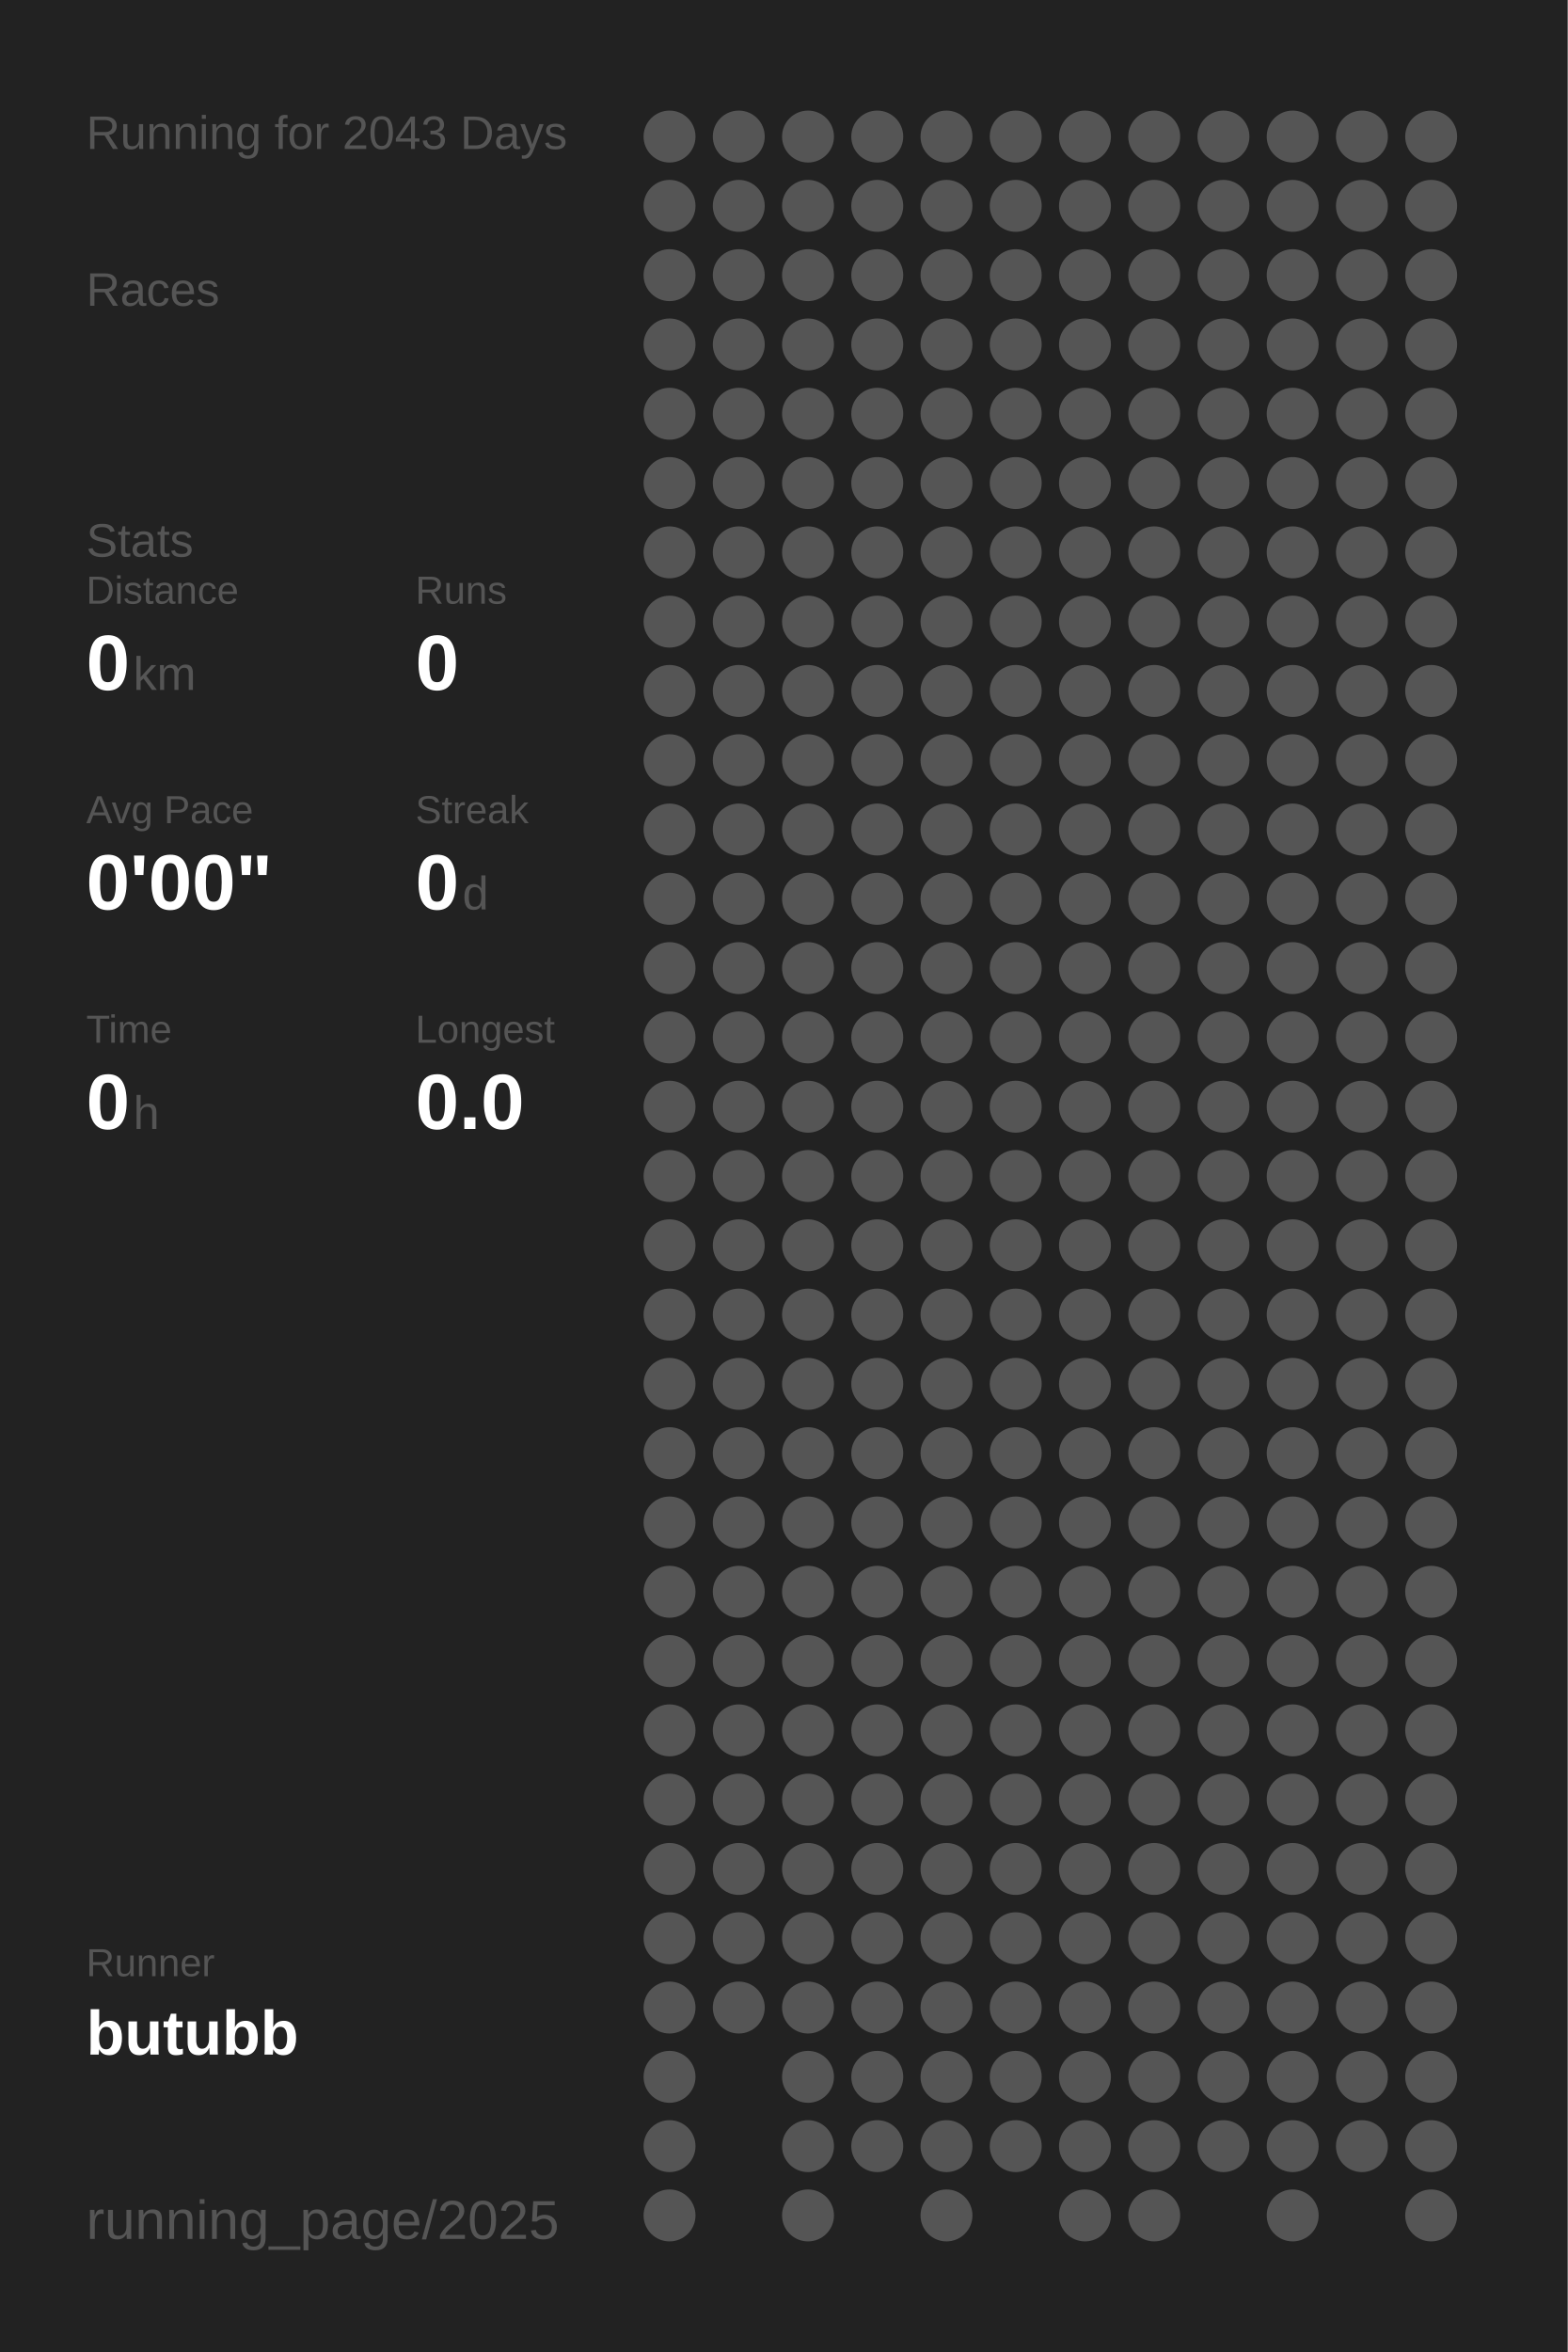
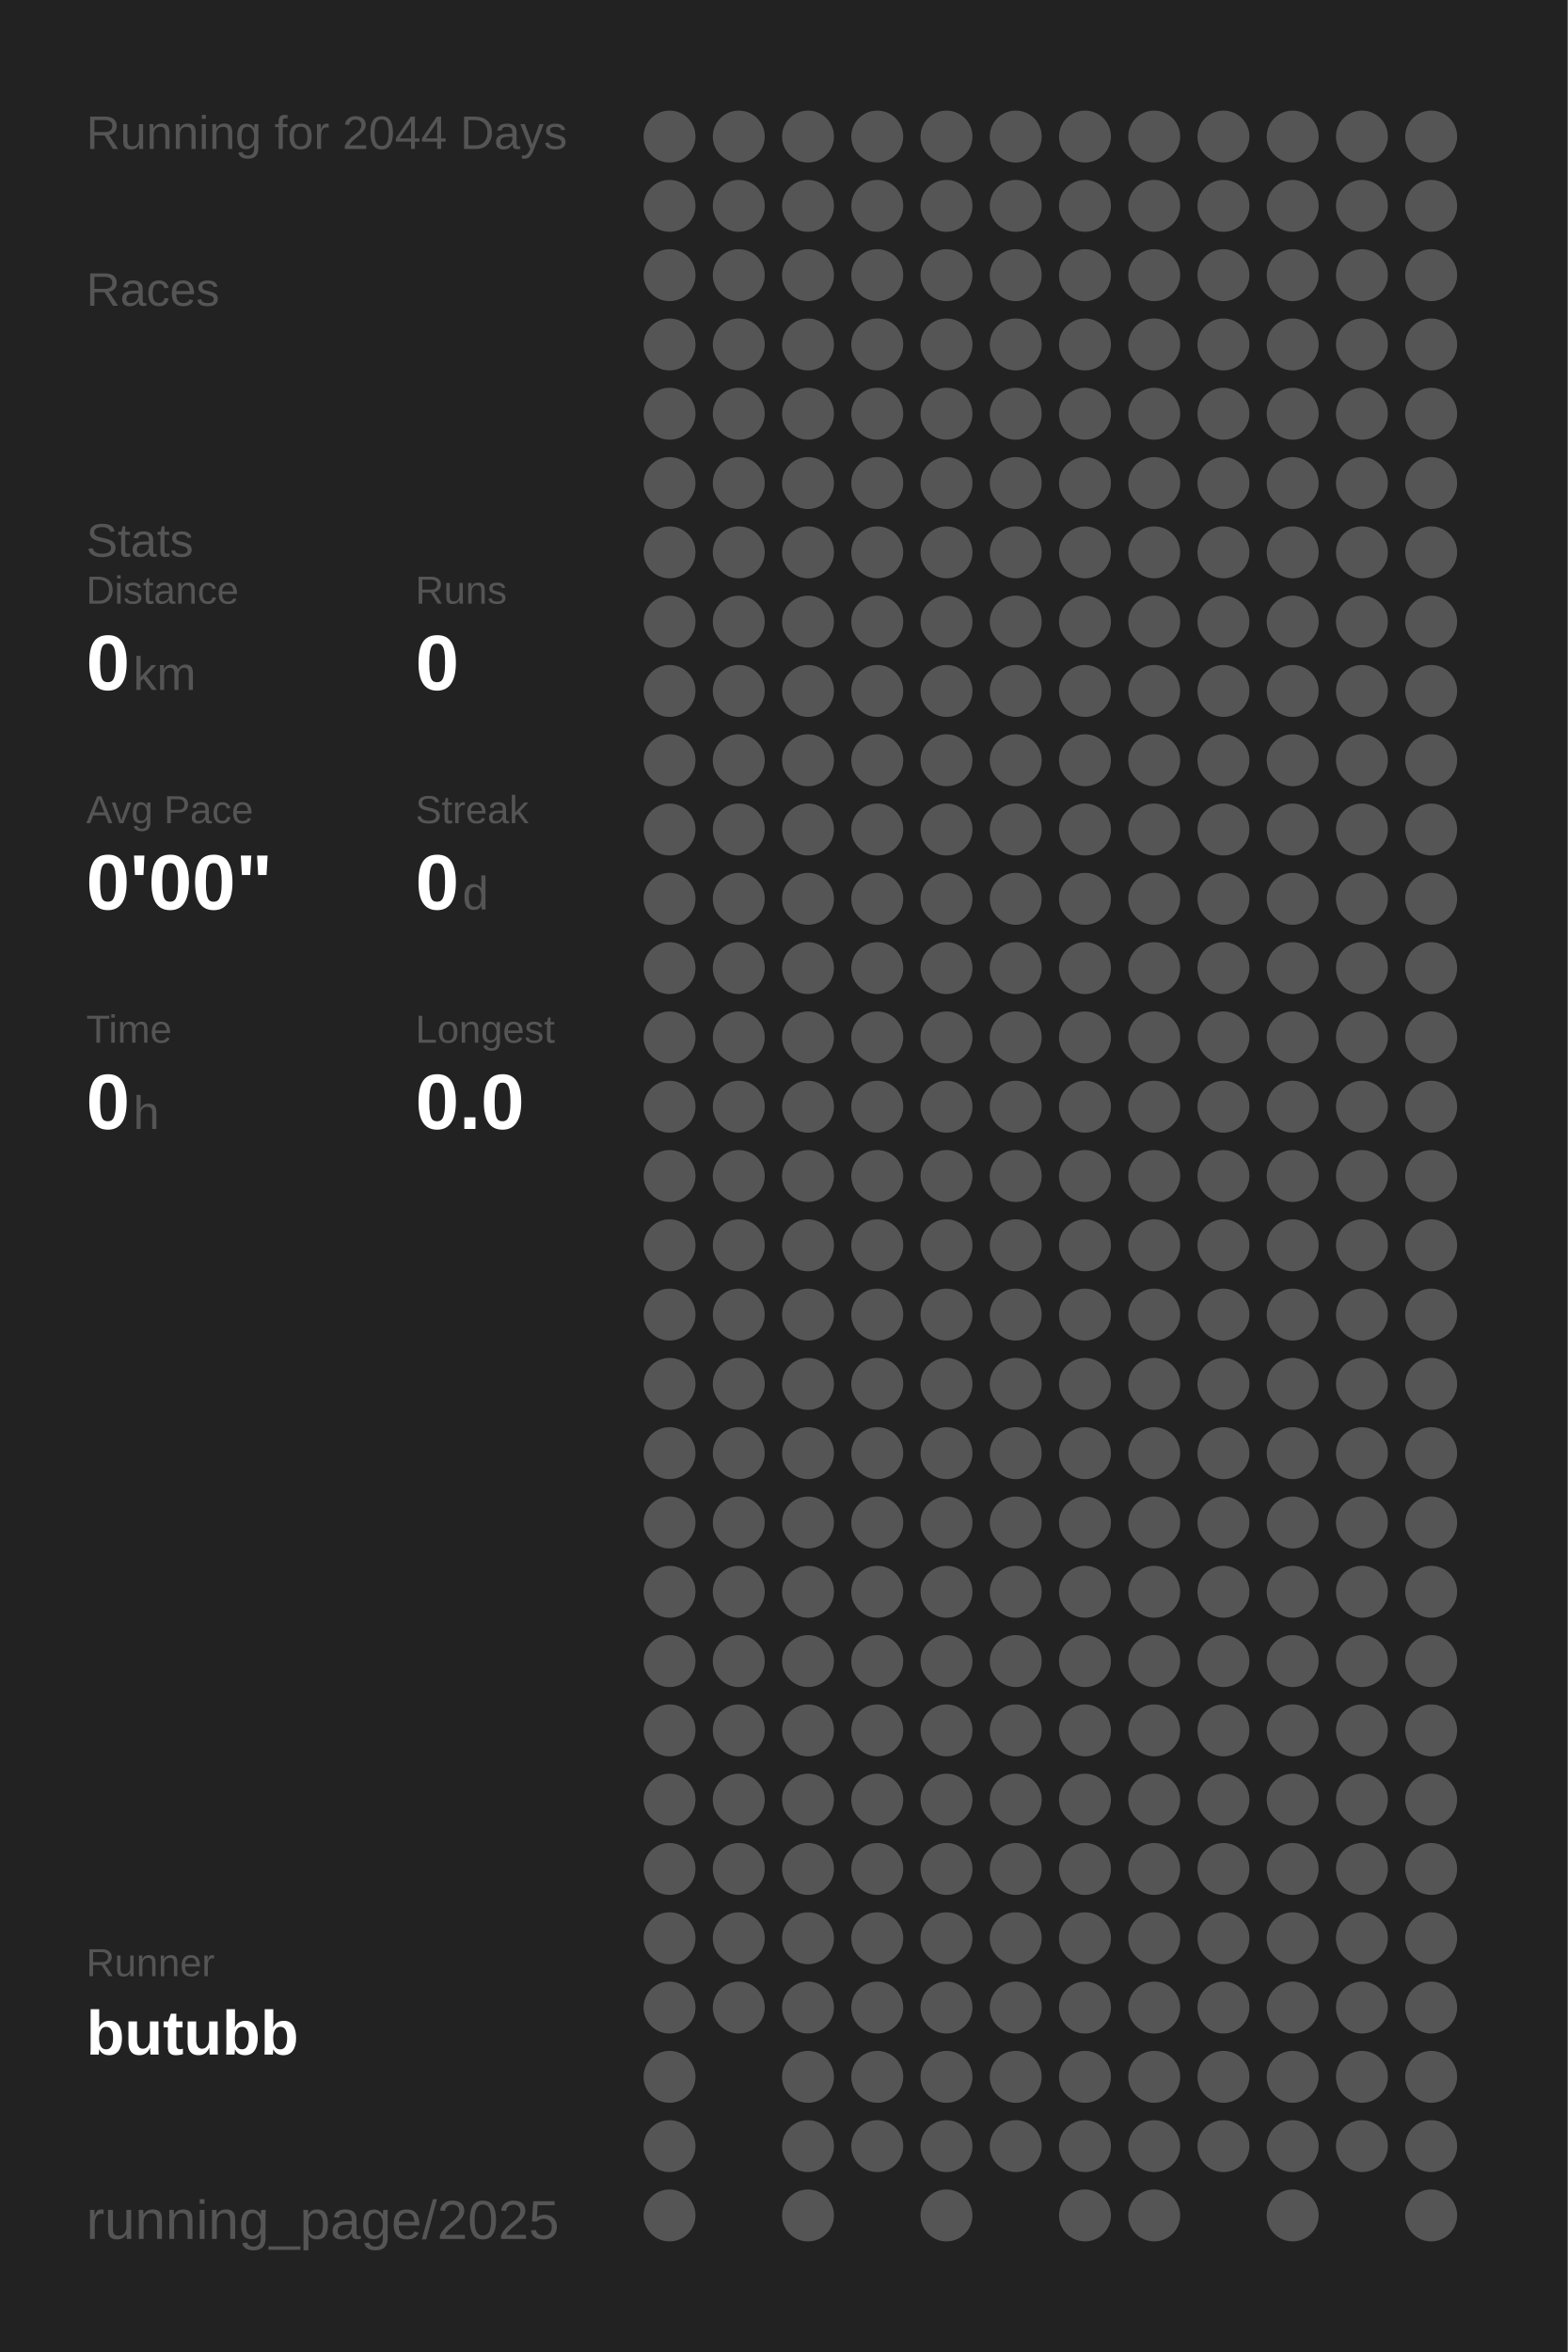
<svg xmlns="http://www.w3.org/2000/svg" baseProfile="full" height="300mm" version="1.1" viewBox="0,0,200,300" width="200mm">
  <defs />
  <rect fill="#222222" height="300" width="200" x="0" y="0" />
-   <text fill="#555555" style="font-size:6px; font-family:Arial;" x="11" y="19">Running for 2043 Days</text>
+   <text fill="#555555" style="font-size:6px; font-family:Arial;" x="11" y="19">Running for 2044 Days</text>
  <text fill="#555555" style="font-size:6px; font-family:Arial;" x="11" y="39">Races</text>
  <text fill="#555555" style="font-size:6px; font-family:Arial;" x="11" y="71">Stats</text>
  <text fill="#555555" style="font-size:5px; font-family:Arial;" x="11" y="77">Distance</text>
  <text fill="#FFFFFF" style="font-size:10px; font-family:Arial; font-weight:bold;" x="11" y="88">0</text>
  <text fill="#555555" style="font-size:6px; font-family:Arial;" x="17" y="88">km</text>
  <text fill="#555555" style="font-size:5px; font-family:Arial;" x="53" y="77">Runs</text>
  <text fill="#FFFFFF" style="font-size:10px; font-family:Arial; font-weight:bold;" x="53" y="88">0</text>
  <text fill="#555555" style="font-size:5px; font-family:Arial;" x="11" y="105">Avg Pace</text>
  <text fill="#FFFFFF" style="font-size:10px; font-family:Arial; font-weight:bold;" x="11" y="116">0'00"</text>
  <text fill="#555555" style="font-size:5px; font-family:Arial;" x="53" y="105">Streak</text>
  <text fill="#FFFFFF" style="font-size:10px; font-family:Arial; font-weight:bold;" x="53" y="116">0</text>
  <text fill="#555555" style="font-size:6px; font-family:Arial;" x="59" y="116">d</text>
  <text fill="#555555" style="font-size:5px; font-family:Arial;" x="11" y="133">Time</text>
  <text fill="#FFFFFF" style="font-size:10px; font-family:Arial; font-weight:bold;" x="11" y="144">0</text>
  <text fill="#555555" style="font-size:6px; font-family:Arial;" x="17" y="144">h</text>
  <text fill="#555555" style="font-size:5px; font-family:Arial;" x="53" y="133">Longest</text>
  <text fill="#FFFFFF" style="font-size:10px; font-family:Arial; font-weight:bold;" x="53" y="144">0.0</text>
  <text fill="#555555" style="font-size:5px; font-family:Arial;" x="11" y="252.065">Runner</text>
  <text fill="#FFFFFF" style="font-size:8px; font-family:Arial; font-weight:bold;" x="11" y="262.065">butubb</text>
  <text fill="#555555" style="font-size:7px; font-family:Arial;" x="11" y="285.581">running_page/2025</text>
  <circle cx="85.417" cy="17.419" fill="#555555" r="3.312" />
  <circle cx="85.417" cy="26.258" fill="#555555" r="3.312" />
  <circle cx="85.417" cy="35.097" fill="#555555" r="3.312" />
  <circle cx="85.417" cy="43.935" fill="#555555" r="3.312" />
  <circle cx="85.417" cy="52.774" fill="#555555" r="3.312" />
  <circle cx="85.417" cy="61.613" fill="#555555" r="3.312" />
  <circle cx="85.417" cy="70.452" fill="#555555" r="3.312" />
  <circle cx="85.417" cy="79.29" fill="#555555" r="3.312" />
  <circle cx="85.417" cy="88.129" fill="#555555" r="3.312" />
  <circle cx="85.417" cy="96.968" fill="#555555" r="3.312" />
  <circle cx="85.417" cy="105.806" fill="#555555" r="3.312" />
  <circle cx="85.417" cy="114.645" fill="#555555" r="3.312" />
  <circle cx="85.417" cy="123.484" fill="#555555" r="3.312" />
  <circle cx="85.417" cy="132.323" fill="#555555" r="3.312" />
  <circle cx="85.417" cy="141.161" fill="#555555" r="3.312" />
  <circle cx="85.417" cy="150" fill="#555555" r="3.312" />
  <circle cx="85.417" cy="158.839" fill="#555555" r="3.312" />
  <circle cx="85.417" cy="167.677" fill="#555555" r="3.312" />
  <circle cx="85.417" cy="176.516" fill="#555555" r="3.312" />
  <circle cx="85.417" cy="185.355" fill="#555555" r="3.312" />
  <circle cx="85.417" cy="194.194" fill="#555555" r="3.312" />
  <circle cx="85.417" cy="203.032" fill="#555555" r="3.312" />
  <circle cx="85.417" cy="211.871" fill="#555555" r="3.312" />
  <circle cx="85.417" cy="220.71" fill="#555555" r="3.312" />
  <circle cx="85.417" cy="229.548" fill="#555555" r="3.312" />
  <circle cx="85.417" cy="238.387" fill="#555555" r="3.312" />
  <circle cx="85.417" cy="247.226" fill="#555555" r="3.312" />
  <circle cx="85.417" cy="256.065" fill="#555555" r="3.312" />
  <circle cx="85.417" cy="264.903" fill="#555555" r="3.312" />
  <circle cx="85.417" cy="273.742" fill="#555555" r="3.312" />
  <circle cx="85.417" cy="282.581" fill="#555555" r="3.312" />
  <circle cx="94.25" cy="17.419" fill="#555555" r="3.312" />
  <circle cx="94.25" cy="26.258" fill="#555555" r="3.312" />
  <circle cx="94.25" cy="35.097" fill="#555555" r="3.312" />
  <circle cx="94.25" cy="43.935" fill="#555555" r="3.312" />
  <circle cx="94.25" cy="52.774" fill="#555555" r="3.312" />
  <circle cx="94.25" cy="61.613" fill="#555555" r="3.312" />
  <circle cx="94.25" cy="70.452" fill="#555555" r="3.312" />
  <circle cx="94.25" cy="79.29" fill="#555555" r="3.312" />
  <circle cx="94.25" cy="88.129" fill="#555555" r="3.312" />
  <circle cx="94.25" cy="96.968" fill="#555555" r="3.312" />
  <circle cx="94.25" cy="105.806" fill="#555555" r="3.312" />
  <circle cx="94.25" cy="114.645" fill="#555555" r="3.312" />
  <circle cx="94.25" cy="123.484" fill="#555555" r="3.312" />
  <circle cx="94.25" cy="132.323" fill="#555555" r="3.312" />
  <circle cx="94.25" cy="141.161" fill="#555555" r="3.312" />
  <circle cx="94.25" cy="150" fill="#555555" r="3.312" />
  <circle cx="94.25" cy="158.839" fill="#555555" r="3.312" />
  <circle cx="94.25" cy="167.677" fill="#555555" r="3.312" />
  <circle cx="94.25" cy="176.516" fill="#555555" r="3.312" />
  <circle cx="94.25" cy="185.355" fill="#555555" r="3.312" />
  <circle cx="94.25" cy="194.194" fill="#555555" r="3.312" />
  <circle cx="94.25" cy="203.032" fill="#555555" r="3.312" />
  <circle cx="94.25" cy="211.871" fill="#555555" r="3.312" />
  <circle cx="94.25" cy="220.71" fill="#555555" r="3.312" />
  <circle cx="94.25" cy="229.548" fill="#555555" r="3.312" />
  <circle cx="94.25" cy="238.387" fill="#555555" r="3.312" />
  <circle cx="94.25" cy="247.226" fill="#555555" r="3.312" />
  <circle cx="94.25" cy="256.065" fill="#555555" r="3.312" />
  <circle cx="103.083" cy="17.419" fill="#555555" r="3.312" />
  <circle cx="103.083" cy="26.258" fill="#555555" r="3.312" />
  <circle cx="103.083" cy="35.097" fill="#555555" r="3.312" />
  <circle cx="103.083" cy="43.935" fill="#555555" r="3.312" />
  <circle cx="103.083" cy="52.774" fill="#555555" r="3.312" />
  <circle cx="103.083" cy="61.613" fill="#555555" r="3.312" />
  <circle cx="103.083" cy="70.452" fill="#555555" r="3.312" />
  <circle cx="103.083" cy="79.29" fill="#555555" r="3.312" />
  <circle cx="103.083" cy="88.129" fill="#555555" r="3.312" />
  <circle cx="103.083" cy="96.968" fill="#555555" r="3.312" />
  <circle cx="103.083" cy="105.806" fill="#555555" r="3.312" />
  <circle cx="103.083" cy="114.645" fill="#555555" r="3.312" />
  <circle cx="103.083" cy="123.484" fill="#555555" r="3.312" />
  <circle cx="103.083" cy="132.323" fill="#555555" r="3.312" />
  <circle cx="103.083" cy="141.161" fill="#555555" r="3.312" />
  <circle cx="103.083" cy="150" fill="#555555" r="3.312" />
  <circle cx="103.083" cy="158.839" fill="#555555" r="3.312" />
  <circle cx="103.083" cy="167.677" fill="#555555" r="3.312" />
  <circle cx="103.083" cy="176.516" fill="#555555" r="3.312" />
  <circle cx="103.083" cy="185.355" fill="#555555" r="3.312" />
  <circle cx="103.083" cy="194.194" fill="#555555" r="3.312" />
  <circle cx="103.083" cy="203.032" fill="#555555" r="3.312" />
  <circle cx="103.083" cy="211.871" fill="#555555" r="3.312" />
  <circle cx="103.083" cy="220.71" fill="#555555" r="3.312" />
  <circle cx="103.083" cy="229.548" fill="#555555" r="3.312" />
  <circle cx="103.083" cy="238.387" fill="#555555" r="3.312" />
  <circle cx="103.083" cy="247.226" fill="#555555" r="3.312" />
  <circle cx="103.083" cy="256.065" fill="#555555" r="3.312" />
  <circle cx="103.083" cy="264.903" fill="#555555" r="3.312" />
  <circle cx="103.083" cy="273.742" fill="#555555" r="3.312" />
  <circle cx="103.083" cy="282.581" fill="#555555" r="3.312" />
  <circle cx="111.917" cy="17.419" fill="#555555" r="3.312" />
  <circle cx="111.917" cy="26.258" fill="#555555" r="3.312" />
  <circle cx="111.917" cy="35.097" fill="#555555" r="3.312" />
  <circle cx="111.917" cy="43.935" fill="#555555" r="3.312" />
  <circle cx="111.917" cy="52.774" fill="#555555" r="3.312" />
  <circle cx="111.917" cy="61.613" fill="#555555" r="3.312" />
  <circle cx="111.917" cy="70.452" fill="#555555" r="3.312" />
  <circle cx="111.917" cy="79.29" fill="#555555" r="3.312" />
  <circle cx="111.917" cy="88.129" fill="#555555" r="3.312" />
  <circle cx="111.917" cy="96.968" fill="#555555" r="3.312" />
  <circle cx="111.917" cy="105.806" fill="#555555" r="3.312" />
  <circle cx="111.917" cy="114.645" fill="#555555" r="3.312" />
  <circle cx="111.917" cy="123.484" fill="#555555" r="3.312" />
  <circle cx="111.917" cy="132.323" fill="#555555" r="3.312" />
  <circle cx="111.917" cy="141.161" fill="#555555" r="3.312" />
  <circle cx="111.917" cy="150" fill="#555555" r="3.312" />
  <circle cx="111.917" cy="158.839" fill="#555555" r="3.312" />
  <circle cx="111.917" cy="167.677" fill="#555555" r="3.312" />
  <circle cx="111.917" cy="176.516" fill="#555555" r="3.312" />
  <circle cx="111.917" cy="185.355" fill="#555555" r="3.312" />
  <circle cx="111.917" cy="194.194" fill="#555555" r="3.312" />
  <circle cx="111.917" cy="203.032" fill="#555555" r="3.312" />
  <circle cx="111.917" cy="211.871" fill="#555555" r="3.312" />
  <circle cx="111.917" cy="220.71" fill="#555555" r="3.312" />
  <circle cx="111.917" cy="229.548" fill="#555555" r="3.312" />
  <circle cx="111.917" cy="238.387" fill="#555555" r="3.312" />
  <circle cx="111.917" cy="247.226" fill="#555555" r="3.312" />
  <circle cx="111.917" cy="256.065" fill="#555555" r="3.312" />
  <circle cx="111.917" cy="264.903" fill="#555555" r="3.312" />
  <circle cx="111.917" cy="273.742" fill="#555555" r="3.312" />
  <circle cx="120.75" cy="17.419" fill="#555555" r="3.312" />
  <circle cx="120.75" cy="26.258" fill="#555555" r="3.312" />
  <circle cx="120.75" cy="35.097" fill="#555555" r="3.312" />
  <circle cx="120.75" cy="43.935" fill="#555555" r="3.312" />
  <circle cx="120.75" cy="52.774" fill="#555555" r="3.312" />
  <circle cx="120.75" cy="61.613" fill="#555555" r="3.312" />
  <circle cx="120.75" cy="70.452" fill="#555555" r="3.312" />
  <circle cx="120.75" cy="79.29" fill="#555555" r="3.312" />
  <circle cx="120.75" cy="88.129" fill="#555555" r="3.312" />
  <circle cx="120.75" cy="96.968" fill="#555555" r="3.312" />
  <circle cx="120.75" cy="105.806" fill="#555555" r="3.312" />
  <circle cx="120.75" cy="114.645" fill="#555555" r="3.312" />
  <circle cx="120.75" cy="123.484" fill="#555555" r="3.312" />
  <circle cx="120.75" cy="132.323" fill="#555555" r="3.312" />
  <circle cx="120.75" cy="141.161" fill="#555555" r="3.312" />
  <circle cx="120.75" cy="150" fill="#555555" r="3.312" />
  <circle cx="120.75" cy="158.839" fill="#555555" r="3.312" />
  <circle cx="120.75" cy="167.677" fill="#555555" r="3.312" />
  <circle cx="120.75" cy="176.516" fill="#555555" r="3.312" />
  <circle cx="120.75" cy="185.355" fill="#555555" r="3.312" />
  <circle cx="120.75" cy="194.194" fill="#555555" r="3.312" />
  <circle cx="120.75" cy="203.032" fill="#555555" r="3.312" />
  <circle cx="120.75" cy="211.871" fill="#555555" r="3.312" />
  <circle cx="120.75" cy="220.71" fill="#555555" r="3.312" />
  <circle cx="120.75" cy="229.548" fill="#555555" r="3.312" />
  <circle cx="120.75" cy="238.387" fill="#555555" r="3.312" />
  <circle cx="120.75" cy="247.226" fill="#555555" r="3.312" />
  <circle cx="120.75" cy="256.065" fill="#555555" r="3.312" />
  <circle cx="120.75" cy="264.903" fill="#555555" r="3.312" />
  <circle cx="120.75" cy="273.742" fill="#555555" r="3.312" />
  <circle cx="120.75" cy="282.581" fill="#555555" r="3.312" />
  <circle cx="129.583" cy="17.419" fill="#555555" r="3.312" />
  <circle cx="129.583" cy="26.258" fill="#555555" r="3.312" />
  <circle cx="129.583" cy="35.097" fill="#555555" r="3.312" />
  <circle cx="129.583" cy="43.935" fill="#555555" r="3.312" />
  <circle cx="129.583" cy="52.774" fill="#555555" r="3.312" />
  <circle cx="129.583" cy="61.613" fill="#555555" r="3.312" />
  <circle cx="129.583" cy="70.452" fill="#555555" r="3.312" />
  <circle cx="129.583" cy="79.29" fill="#555555" r="3.312" />
  <circle cx="129.583" cy="88.129" fill="#555555" r="3.312" />
  <circle cx="129.583" cy="96.968" fill="#555555" r="3.312" />
  <circle cx="129.583" cy="105.806" fill="#555555" r="3.312" />
  <circle cx="129.583" cy="114.645" fill="#555555" r="3.312" />
  <circle cx="129.583" cy="123.484" fill="#555555" r="3.312" />
  <circle cx="129.583" cy="132.323" fill="#555555" r="3.312" />
  <circle cx="129.583" cy="141.161" fill="#555555" r="3.312" />
  <circle cx="129.583" cy="150" fill="#555555" r="3.312" />
  <circle cx="129.583" cy="158.839" fill="#555555" r="3.312" />
  <circle cx="129.583" cy="167.677" fill="#555555" r="3.312" />
  <circle cx="129.583" cy="176.516" fill="#555555" r="3.312" />
  <circle cx="129.583" cy="185.355" fill="#555555" r="3.312" />
  <circle cx="129.583" cy="194.194" fill="#555555" r="3.312" />
  <circle cx="129.583" cy="203.032" fill="#555555" r="3.312" />
  <circle cx="129.583" cy="211.871" fill="#555555" r="3.312" />
  <circle cx="129.583" cy="220.71" fill="#555555" r="3.312" />
  <circle cx="129.583" cy="229.548" fill="#555555" r="3.312" />
  <circle cx="129.583" cy="238.387" fill="#555555" r="3.312" />
  <circle cx="129.583" cy="247.226" fill="#555555" r="3.312" />
  <circle cx="129.583" cy="256.065" fill="#555555" r="3.312" />
  <circle cx="129.583" cy="264.903" fill="#555555" r="3.312" />
  <circle cx="129.583" cy="273.742" fill="#555555" r="3.312" />
  <circle cx="138.417" cy="17.419" fill="#555555" r="3.312" />
  <circle cx="138.417" cy="26.258" fill="#555555" r="3.312" />
  <circle cx="138.417" cy="35.097" fill="#555555" r="3.312" />
  <circle cx="138.417" cy="43.935" fill="#555555" r="3.312" />
  <circle cx="138.417" cy="52.774" fill="#555555" r="3.312" />
  <circle cx="138.417" cy="61.613" fill="#555555" r="3.312" />
  <circle cx="138.417" cy="70.452" fill="#555555" r="3.312" />
  <circle cx="138.417" cy="79.29" fill="#555555" r="3.312" />
  <circle cx="138.417" cy="88.129" fill="#555555" r="3.312" />
  <circle cx="138.417" cy="96.968" fill="#555555" r="3.312" />
  <circle cx="138.417" cy="105.806" fill="#555555" r="3.312" />
  <circle cx="138.417" cy="114.645" fill="#555555" r="3.312" />
  <circle cx="138.417" cy="123.484" fill="#555555" r="3.312" />
  <circle cx="138.417" cy="132.323" fill="#555555" r="3.312" />
  <circle cx="138.417" cy="141.161" fill="#555555" r="3.312" />
  <circle cx="138.417" cy="150" fill="#555555" r="3.312" />
  <circle cx="138.417" cy="158.839" fill="#555555" r="3.312" />
  <circle cx="138.417" cy="167.677" fill="#555555" r="3.312" />
  <circle cx="138.417" cy="176.516" fill="#555555" r="3.312" />
  <circle cx="138.417" cy="185.355" fill="#555555" r="3.312" />
  <circle cx="138.417" cy="194.194" fill="#555555" r="3.312" />
  <circle cx="138.417" cy="203.032" fill="#555555" r="3.312" />
  <circle cx="138.417" cy="211.871" fill="#555555" r="3.312" />
  <circle cx="138.417" cy="220.71" fill="#555555" r="3.312" />
  <circle cx="138.417" cy="229.548" fill="#555555" r="3.312" />
  <circle cx="138.417" cy="238.387" fill="#555555" r="3.312" />
  <circle cx="138.417" cy="247.226" fill="#555555" r="3.312" />
  <circle cx="138.417" cy="256.065" fill="#555555" r="3.312" />
  <circle cx="138.417" cy="264.903" fill="#555555" r="3.312" />
  <circle cx="138.417" cy="273.742" fill="#555555" r="3.312" />
  <circle cx="138.417" cy="282.581" fill="#555555" r="3.312" />
  <circle cx="147.25" cy="17.419" fill="#555555" r="3.312" />
  <circle cx="147.25" cy="26.258" fill="#555555" r="3.312" />
  <circle cx="147.25" cy="35.097" fill="#555555" r="3.312" />
  <circle cx="147.25" cy="43.935" fill="#555555" r="3.312" />
  <circle cx="147.25" cy="52.774" fill="#555555" r="3.312" />
  <circle cx="147.25" cy="61.613" fill="#555555" r="3.312" />
  <circle cx="147.25" cy="70.452" fill="#555555" r="3.312" />
  <circle cx="147.25" cy="79.29" fill="#555555" r="3.312" />
  <circle cx="147.25" cy="88.129" fill="#555555" r="3.312" />
  <circle cx="147.25" cy="96.968" fill="#555555" r="3.312" />
  <circle cx="147.25" cy="105.806" fill="#555555" r="3.312" />
  <circle cx="147.25" cy="114.645" fill="#555555" r="3.312" />
  <circle cx="147.25" cy="123.484" fill="#555555" r="3.312" />
  <circle cx="147.25" cy="132.323" fill="#555555" r="3.312" />
  <circle cx="147.25" cy="141.161" fill="#555555" r="3.312" />
  <circle cx="147.25" cy="150" fill="#555555" r="3.312" />
  <circle cx="147.25" cy="158.839" fill="#555555" r="3.312" />
  <circle cx="147.25" cy="167.677" fill="#555555" r="3.312" />
  <circle cx="147.25" cy="176.516" fill="#555555" r="3.312" />
  <circle cx="147.25" cy="185.355" fill="#555555" r="3.312" />
  <circle cx="147.25" cy="194.194" fill="#555555" r="3.312" />
  <circle cx="147.25" cy="203.032" fill="#555555" r="3.312" />
  <circle cx="147.25" cy="211.871" fill="#555555" r="3.312" />
  <circle cx="147.25" cy="220.71" fill="#555555" r="3.312" />
  <circle cx="147.25" cy="229.548" fill="#555555" r="3.312" />
  <circle cx="147.25" cy="238.387" fill="#555555" r="3.312" />
  <circle cx="147.25" cy="247.226" fill="#555555" r="3.312" />
  <circle cx="147.25" cy="256.065" fill="#555555" r="3.312" />
  <circle cx="147.25" cy="264.903" fill="#555555" r="3.312" />
  <circle cx="147.25" cy="273.742" fill="#555555" r="3.312" />
  <circle cx="147.25" cy="282.581" fill="#555555" r="3.312" />
  <circle cx="156.083" cy="17.419" fill="#555555" r="3.312" />
  <circle cx="156.083" cy="26.258" fill="#555555" r="3.312" />
  <circle cx="156.083" cy="35.097" fill="#555555" r="3.312" />
  <circle cx="156.083" cy="43.935" fill="#555555" r="3.312" />
  <circle cx="156.083" cy="52.774" fill="#555555" r="3.312" />
  <circle cx="156.083" cy="61.613" fill="#555555" r="3.312" />
  <circle cx="156.083" cy="70.452" fill="#555555" r="3.312" />
  <circle cx="156.083" cy="79.29" fill="#555555" r="3.312" />
  <circle cx="156.083" cy="88.129" fill="#555555" r="3.312" />
  <circle cx="156.083" cy="96.968" fill="#555555" r="3.312" />
  <circle cx="156.083" cy="105.806" fill="#555555" r="3.312" />
  <circle cx="156.083" cy="114.645" fill="#555555" r="3.312" />
  <circle cx="156.083" cy="123.484" fill="#555555" r="3.312" />
  <circle cx="156.083" cy="132.323" fill="#555555" r="3.312" />
  <circle cx="156.083" cy="141.161" fill="#555555" r="3.312" />
  <circle cx="156.083" cy="150" fill="#555555" r="3.312" />
  <circle cx="156.083" cy="158.839" fill="#555555" r="3.312" />
  <circle cx="156.083" cy="167.677" fill="#555555" r="3.312" />
  <circle cx="156.083" cy="176.516" fill="#555555" r="3.312" />
  <circle cx="156.083" cy="185.355" fill="#555555" r="3.312" />
  <circle cx="156.083" cy="194.194" fill="#555555" r="3.312" />
  <circle cx="156.083" cy="203.032" fill="#555555" r="3.312" />
  <circle cx="156.083" cy="211.871" fill="#555555" r="3.312" />
  <circle cx="156.083" cy="220.71" fill="#555555" r="3.312" />
  <circle cx="156.083" cy="229.548" fill="#555555" r="3.312" />
  <circle cx="156.083" cy="238.387" fill="#555555" r="3.312" />
  <circle cx="156.083" cy="247.226" fill="#555555" r="3.312" />
  <circle cx="156.083" cy="256.065" fill="#555555" r="3.312" />
  <circle cx="156.083" cy="264.903" fill="#555555" r="3.312" />
  <circle cx="156.083" cy="273.742" fill="#555555" r="3.312" />
  <circle cx="164.917" cy="17.419" fill="#555555" r="3.312" />
  <circle cx="164.917" cy="26.258" fill="#555555" r="3.312" />
  <circle cx="164.917" cy="35.097" fill="#555555" r="3.312" />
  <circle cx="164.917" cy="43.935" fill="#555555" r="3.312" />
  <circle cx="164.917" cy="52.774" fill="#555555" r="3.312" />
  <circle cx="164.917" cy="61.613" fill="#555555" r="3.312" />
  <circle cx="164.917" cy="70.452" fill="#555555" r="3.312" />
  <circle cx="164.917" cy="79.29" fill="#555555" r="3.312" />
  <circle cx="164.917" cy="88.129" fill="#555555" r="3.312" />
  <circle cx="164.917" cy="96.968" fill="#555555" r="3.312" />
  <circle cx="164.917" cy="105.806" fill="#555555" r="3.312" />
  <circle cx="164.917" cy="114.645" fill="#555555" r="3.312" />
  <circle cx="164.917" cy="123.484" fill="#555555" r="3.312" />
  <circle cx="164.917" cy="132.323" fill="#555555" r="3.312" />
  <circle cx="164.917" cy="141.161" fill="#555555" r="3.312" />
  <circle cx="164.917" cy="150" fill="#555555" r="3.312" />
  <circle cx="164.917" cy="158.839" fill="#555555" r="3.312" />
  <circle cx="164.917" cy="167.677" fill="#555555" r="3.312" />
  <circle cx="164.917" cy="176.516" fill="#555555" r="3.312" />
  <circle cx="164.917" cy="185.355" fill="#555555" r="3.312" />
  <circle cx="164.917" cy="194.194" fill="#555555" r="3.312" />
  <circle cx="164.917" cy="203.032" fill="#555555" r="3.312" />
  <circle cx="164.917" cy="211.871" fill="#555555" r="3.312" />
  <circle cx="164.917" cy="220.71" fill="#555555" r="3.312" />
  <circle cx="164.917" cy="229.548" fill="#555555" r="3.312" />
  <circle cx="164.917" cy="238.387" fill="#555555" r="3.312" />
  <circle cx="164.917" cy="247.226" fill="#555555" r="3.312" />
  <circle cx="164.917" cy="256.065" fill="#555555" r="3.312" />
  <circle cx="164.917" cy="264.903" fill="#555555" r="3.312" />
  <circle cx="164.917" cy="273.742" fill="#555555" r="3.312" />
  <circle cx="164.917" cy="282.581" fill="#555555" r="3.312" />
  <circle cx="173.75" cy="17.419" fill="#555555" r="3.312" />
  <circle cx="173.75" cy="26.258" fill="#555555" r="3.312" />
  <circle cx="173.75" cy="35.097" fill="#555555" r="3.312" />
  <circle cx="173.75" cy="43.935" fill="#555555" r="3.312" />
  <circle cx="173.75" cy="52.774" fill="#555555" r="3.312" />
  <circle cx="173.75" cy="61.613" fill="#555555" r="3.312" />
  <circle cx="173.75" cy="70.452" fill="#555555" r="3.312" />
  <circle cx="173.75" cy="79.29" fill="#555555" r="3.312" />
  <circle cx="173.75" cy="88.129" fill="#555555" r="3.312" />
  <circle cx="173.75" cy="96.968" fill="#555555" r="3.312" />
  <circle cx="173.75" cy="105.806" fill="#555555" r="3.312" />
  <circle cx="173.75" cy="114.645" fill="#555555" r="3.312" />
  <circle cx="173.75" cy="123.484" fill="#555555" r="3.312" />
  <circle cx="173.75" cy="132.323" fill="#555555" r="3.312" />
  <circle cx="173.75" cy="141.161" fill="#555555" r="3.312" />
  <circle cx="173.75" cy="150" fill="#555555" r="3.312" />
  <circle cx="173.75" cy="158.839" fill="#555555" r="3.312" />
  <circle cx="173.75" cy="167.677" fill="#555555" r="3.312" />
  <circle cx="173.75" cy="176.516" fill="#555555" r="3.312" />
  <circle cx="173.75" cy="185.355" fill="#555555" r="3.312" />
  <circle cx="173.75" cy="194.194" fill="#555555" r="3.312" />
  <circle cx="173.75" cy="203.032" fill="#555555" r="3.312" />
  <circle cx="173.75" cy="211.871" fill="#555555" r="3.312" />
  <circle cx="173.75" cy="220.71" fill="#555555" r="3.312" />
  <circle cx="173.75" cy="229.548" fill="#555555" r="3.312" />
  <circle cx="173.75" cy="238.387" fill="#555555" r="3.312" />
  <circle cx="173.75" cy="247.226" fill="#555555" r="3.312" />
  <circle cx="173.75" cy="256.065" fill="#555555" r="3.312" />
  <circle cx="173.75" cy="264.903" fill="#555555" r="3.312" />
  <circle cx="173.75" cy="273.742" fill="#555555" r="3.312" />
  <circle cx="182.583" cy="17.419" fill="#555555" r="3.312" />
  <circle cx="182.583" cy="26.258" fill="#555555" r="3.312" />
  <circle cx="182.583" cy="35.097" fill="#555555" r="3.312" />
  <circle cx="182.583" cy="43.935" fill="#555555" r="3.312" />
  <circle cx="182.583" cy="52.774" fill="#555555" r="3.312" />
  <circle cx="182.583" cy="61.613" fill="#555555" r="3.312" />
  <circle cx="182.583" cy="70.452" fill="#555555" r="3.312" />
  <circle cx="182.583" cy="79.29" fill="#555555" r="3.312" />
  <circle cx="182.583" cy="88.129" fill="#555555" r="3.312" />
  <circle cx="182.583" cy="96.968" fill="#555555" r="3.312" />
  <circle cx="182.583" cy="105.806" fill="#555555" r="3.312" />
  <circle cx="182.583" cy="114.645" fill="#555555" r="3.312" />
  <circle cx="182.583" cy="123.484" fill="#555555" r="3.312" />
  <circle cx="182.583" cy="132.323" fill="#555555" r="3.312" />
  <circle cx="182.583" cy="141.161" fill="#555555" r="3.312" />
  <circle cx="182.583" cy="150" fill="#555555" r="3.312" />
  <circle cx="182.583" cy="158.839" fill="#555555" r="3.312" />
  <circle cx="182.583" cy="167.677" fill="#555555" r="3.312" />
  <circle cx="182.583" cy="176.516" fill="#555555" r="3.312" />
  <circle cx="182.583" cy="185.355" fill="#555555" r="3.312" />
  <circle cx="182.583" cy="194.194" fill="#555555" r="3.312" />
  <circle cx="182.583" cy="203.032" fill="#555555" r="3.312" />
  <circle cx="182.583" cy="211.871" fill="#555555" r="3.312" />
  <circle cx="182.583" cy="220.71" fill="#555555" r="3.312" />
  <circle cx="182.583" cy="229.548" fill="#555555" r="3.312" />
  <circle cx="182.583" cy="238.387" fill="#555555" r="3.312" />
  <circle cx="182.583" cy="247.226" fill="#555555" r="3.312" />
  <circle cx="182.583" cy="256.065" fill="#555555" r="3.312" />
  <circle cx="182.583" cy="264.903" fill="#555555" r="3.312" />
  <circle cx="182.583" cy="273.742" fill="#555555" r="3.312" />
  <circle cx="182.583" cy="282.581" fill="#555555" r="3.312" />
</svg>
